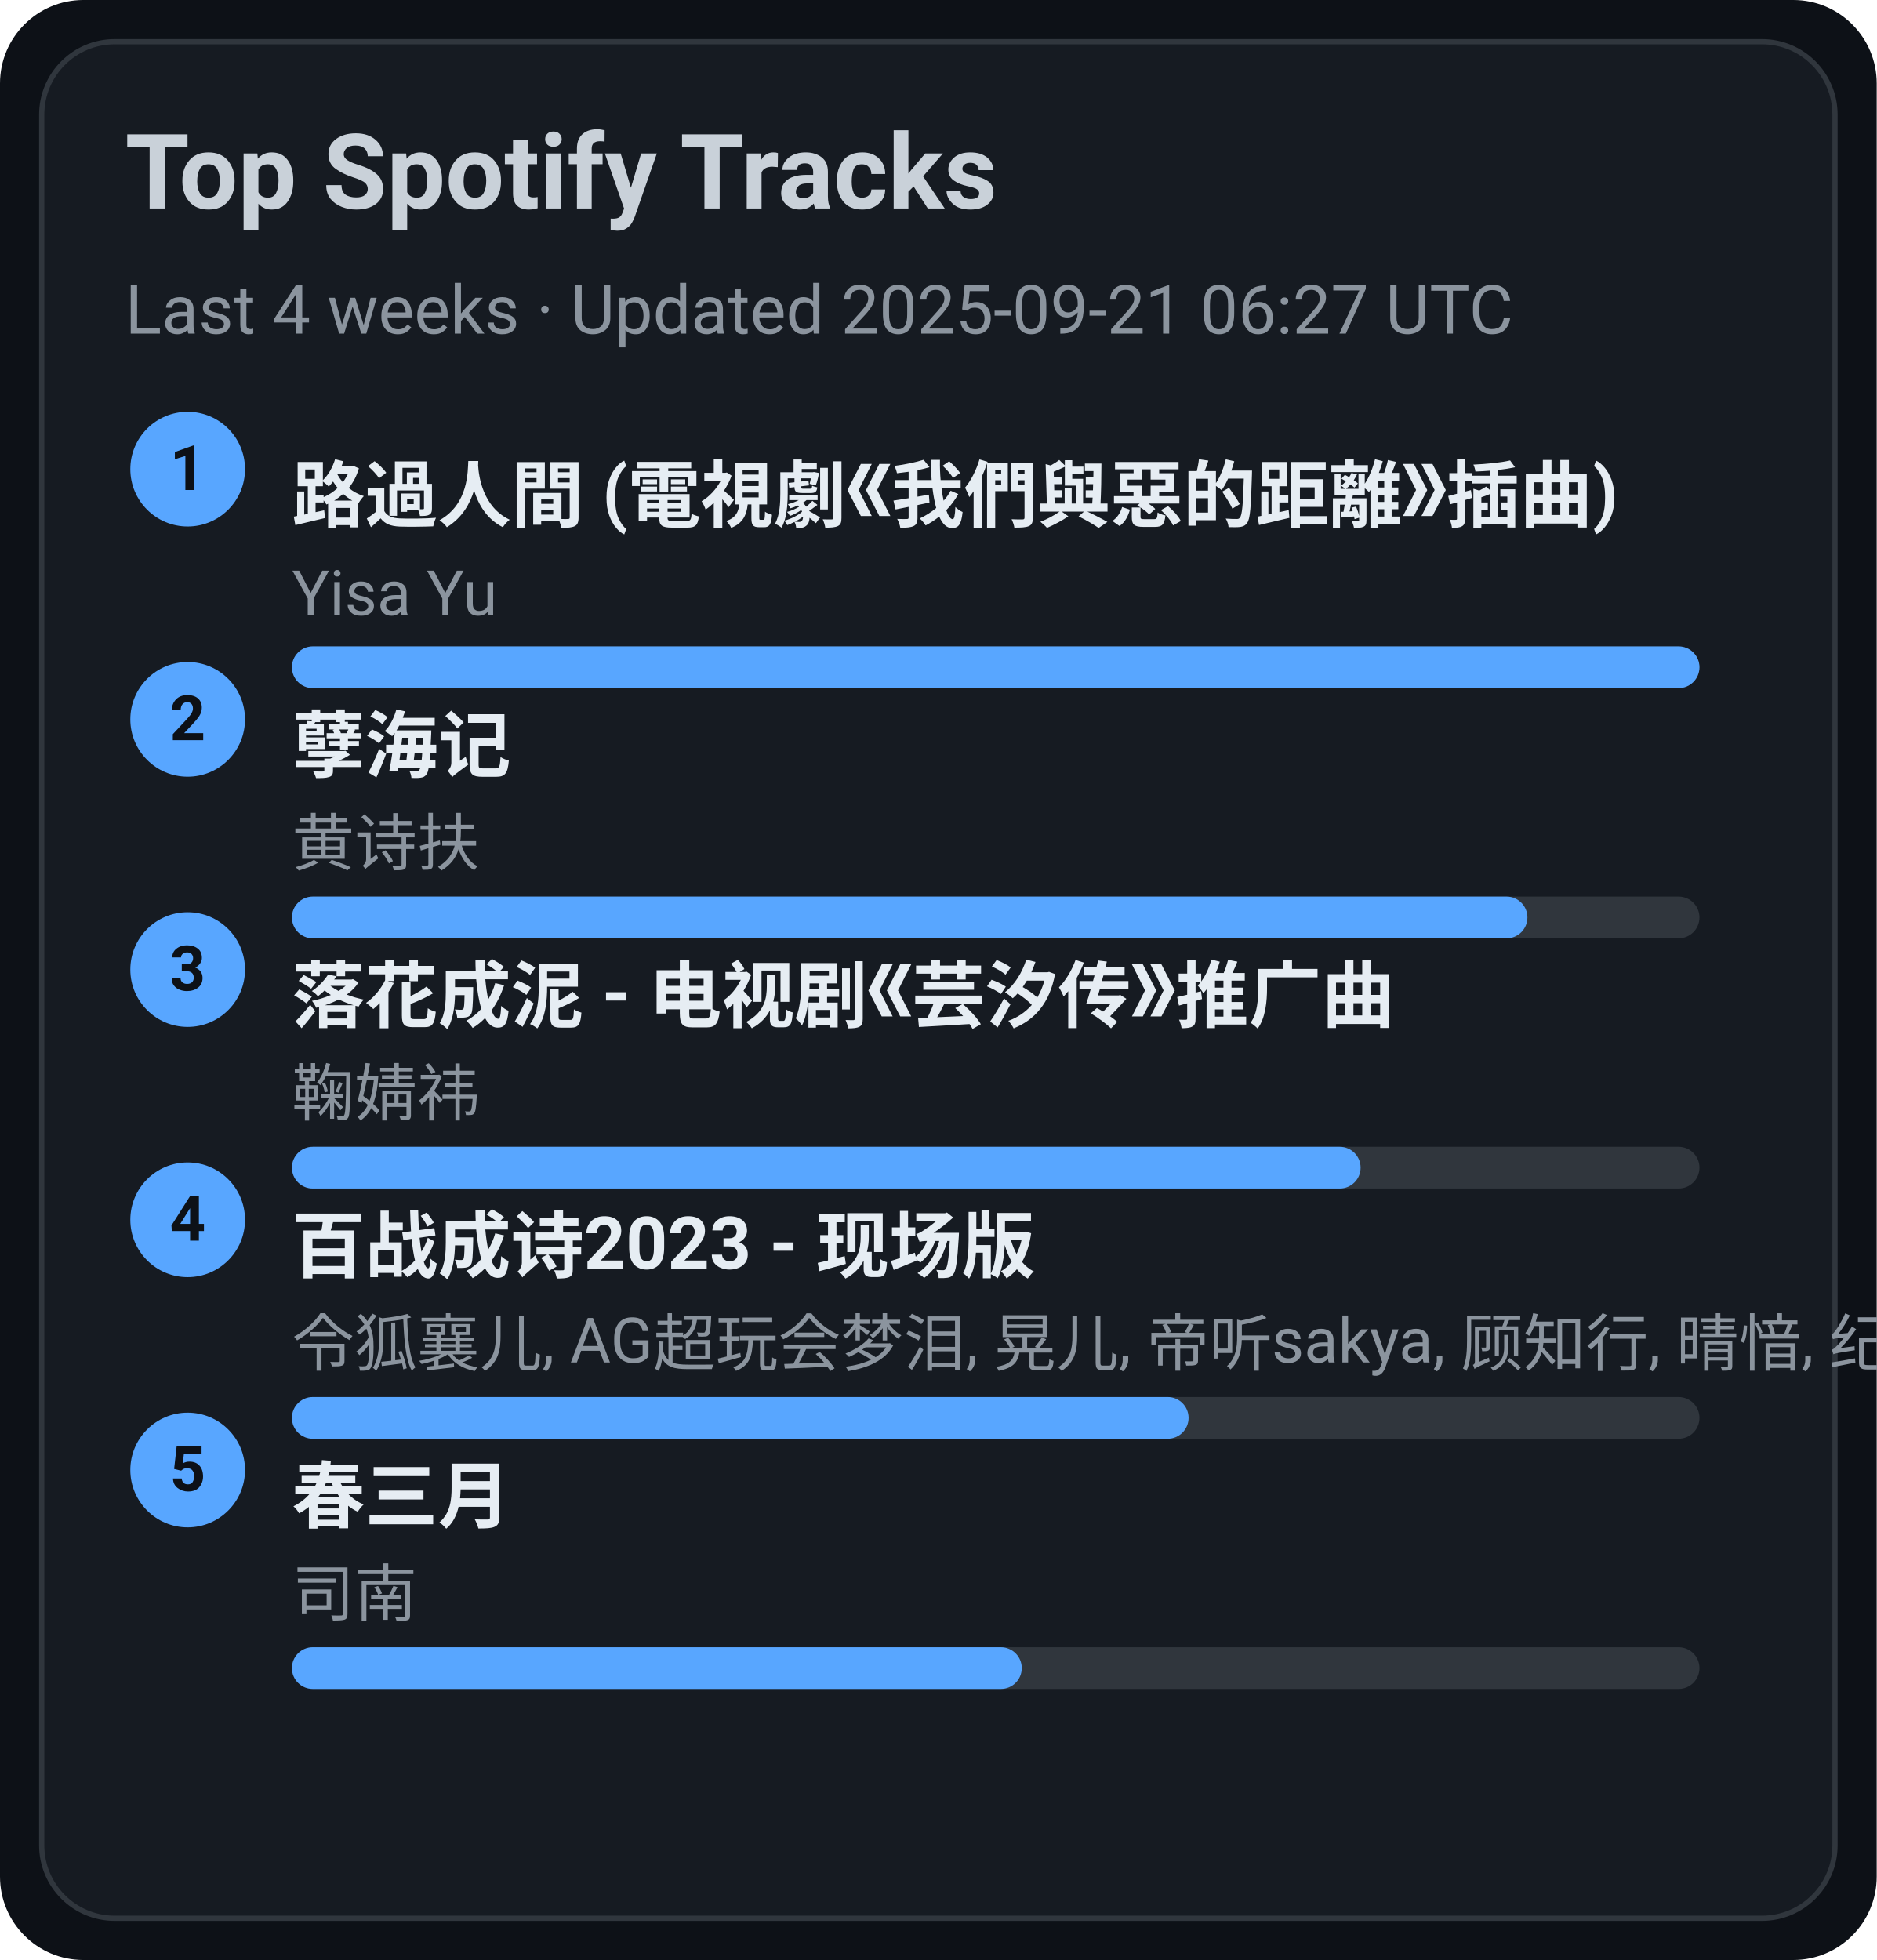
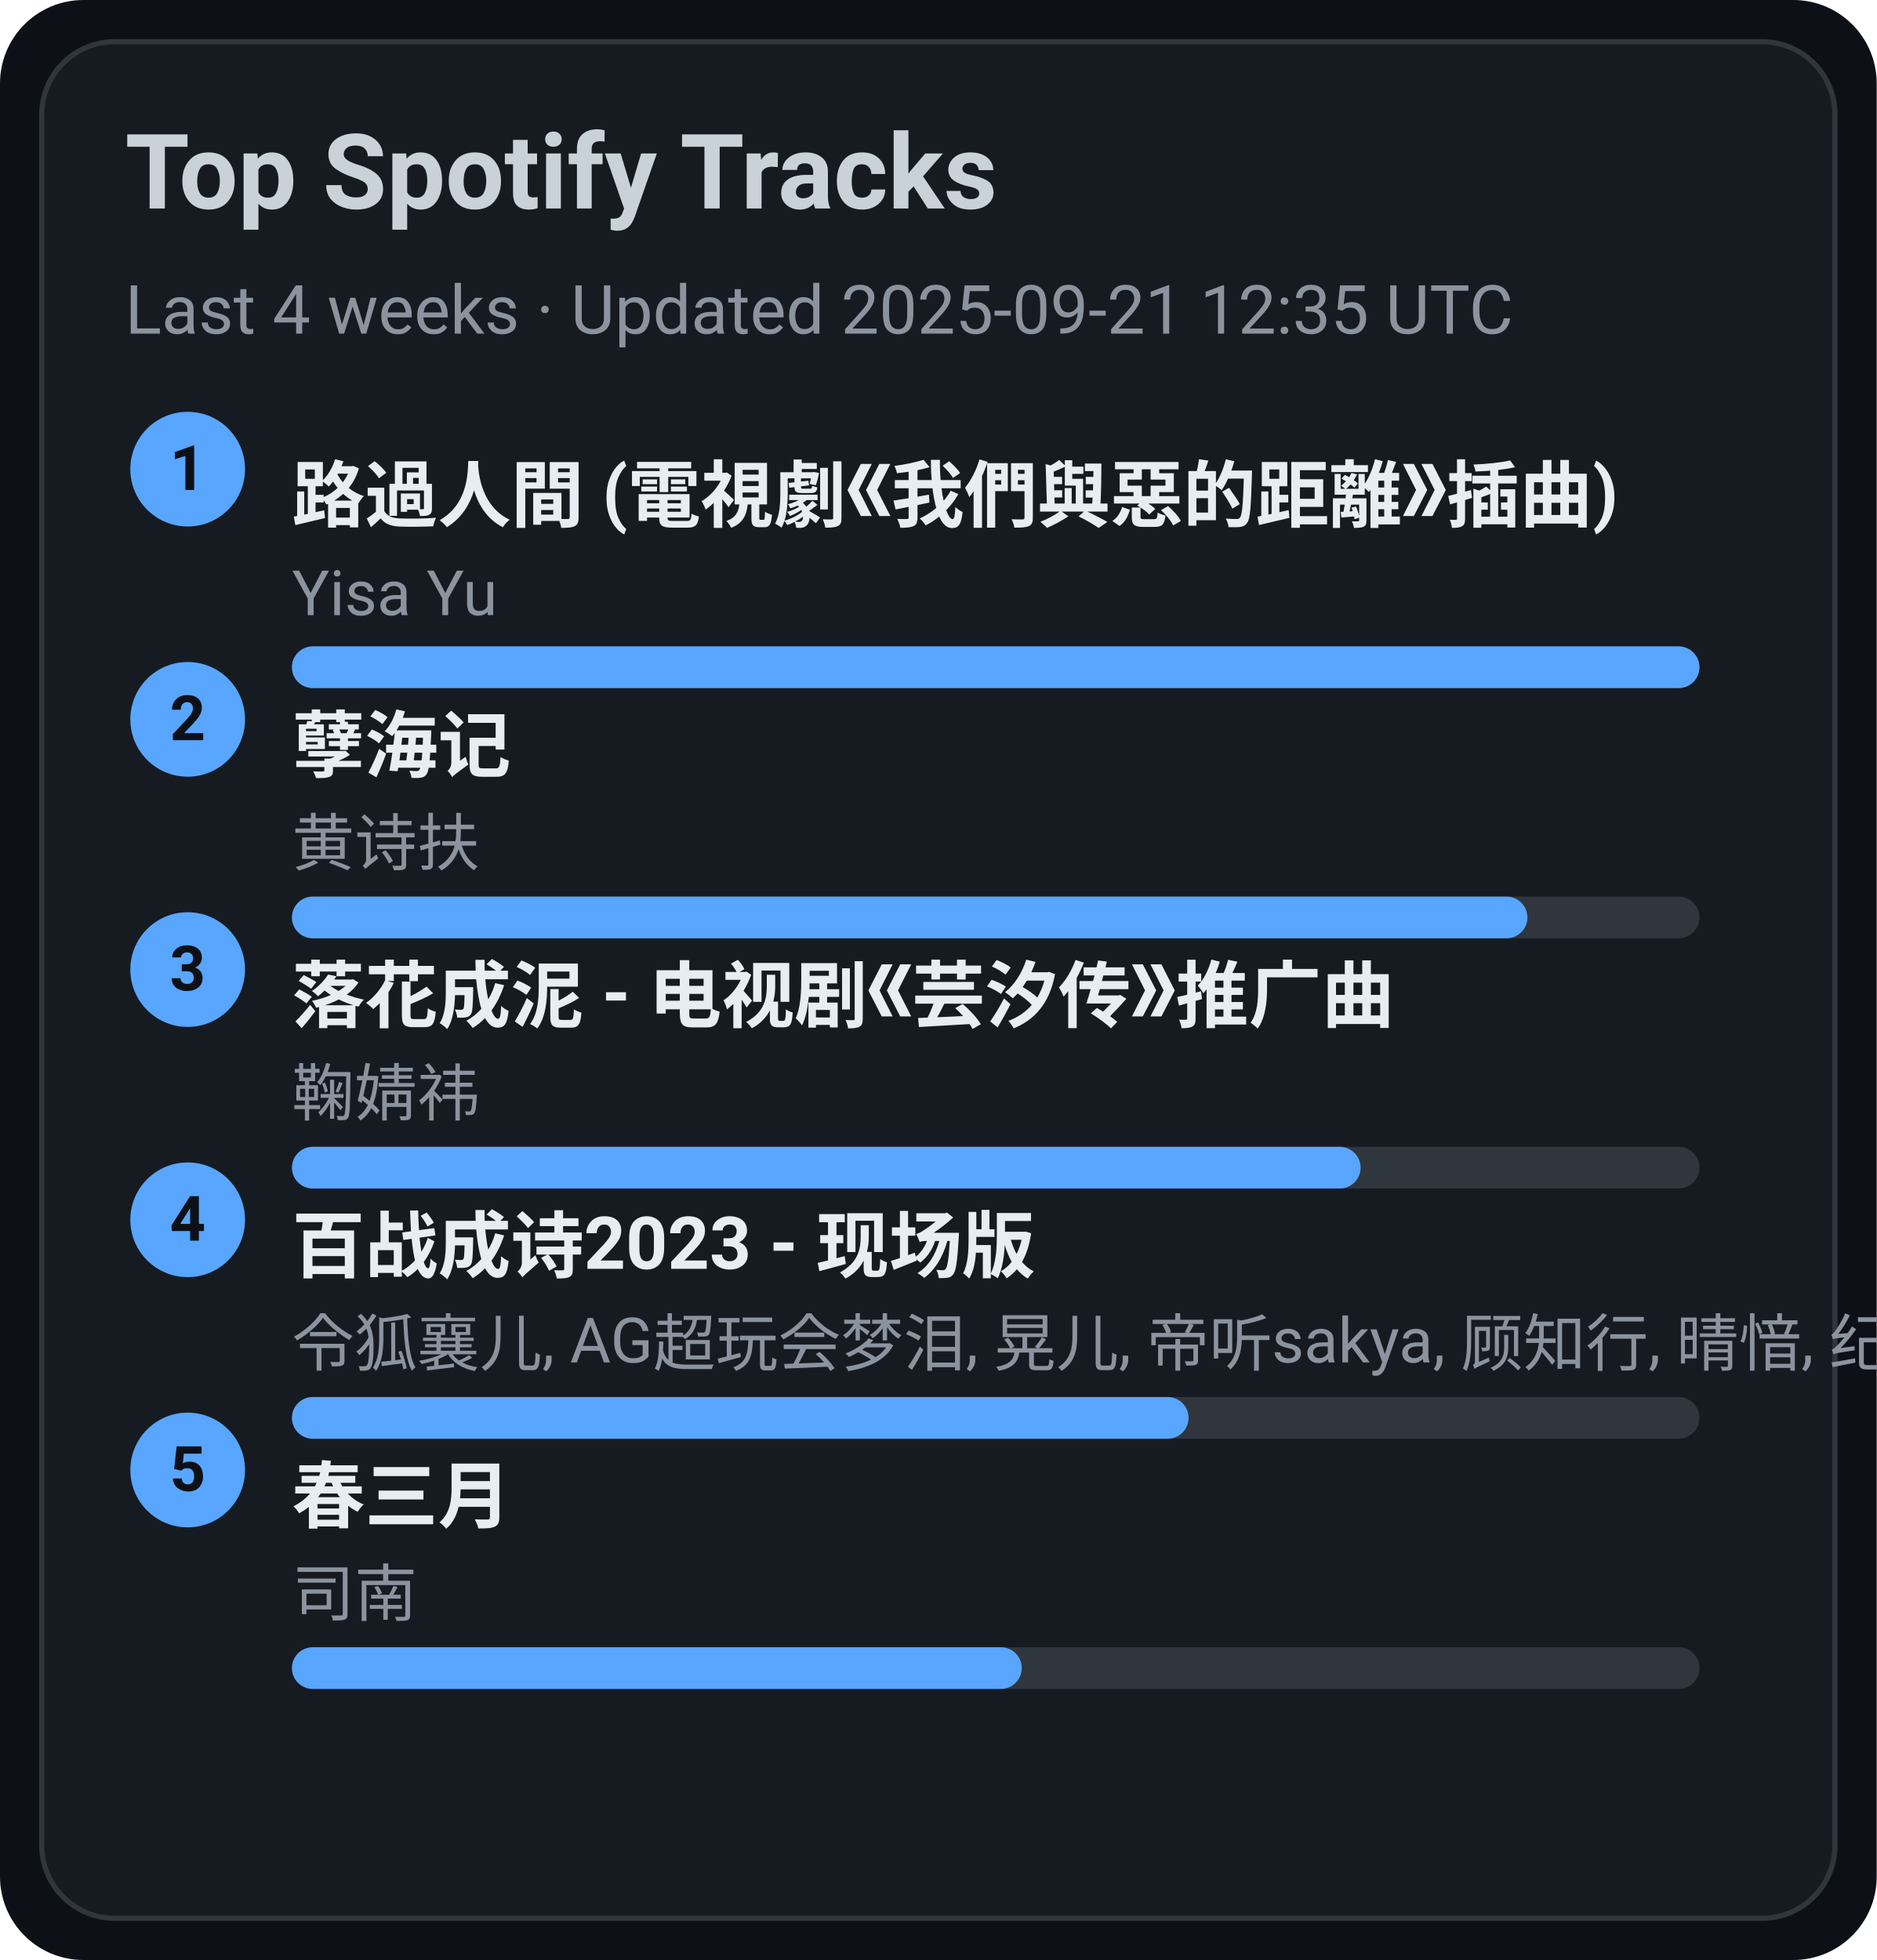
<svg xmlns="http://www.w3.org/2000/svg" width="360" height="376" viewBox="0 0 360 376">
  <style>text{font-family:-apple-system,BlinkMacSystemFont,Segoe UI,Roboto,Ubuntu,Helvetica Neue,Arial,Noto Sans,sans-serif}</style>
  <rect width="360" height="376" rx="16" fill="#0d1117" />
  <rect x="8" y="8" width="344" height="360" rx="14" fill="#161b22" stroke="#30363d" />
  <text x="24" y="40" font-size="20" fill="#c9d1d9" font-weight="600">Top Spotify Tracks</text>
-   <text x="24" y="64" font-size="13" fill="#8b949e">Last 4 weeks · Updated 2025-09-21 06:27 UTC</text>
+   <text x="24" y="64" font-size="13" fill="#8b949e">Last 4 weeks · Updated 2025-09-21 12:35 UTC</text>
  <circle cx="36" cy="90" r="11" fill="#58a6ff" />
  <text x="36" y="94" text-anchor="middle" font-size="12" fill="#0d1117" font-weight="700">1</text>
  <a href="https://open.spotify.com/track/1ZSleGniKMWNrWvK5cGALO" target="_blank" rel="noopener noreferrer">
    <text x="56" y="100" font-size="14" fill="#e6edf3" font-weight="600">路過人間 (電視劇《我們與惡的距離》插曲)</text>
  </a>
  <text x="56" y="118" font-size="12" fill="#8b949e">Yisa Yu</text>
  <rect x="56" y="124" width="270" height="8" rx="4" fill="#30363d" />
  <rect x="56" y="124" width="270" height="8" rx="4" fill="#58a6ff" />
  <circle cx="36" cy="138" r="11" fill="#58a6ff" />
  <text x="36" y="142" text-anchor="middle" font-size="12" fill="#0d1117" font-weight="700">2</text>
  <a href="https://open.spotify.com/track/3eIovUMhirNN6btJbpzNqD" target="_blank" rel="noopener noreferrer">
    <text x="56" y="148" font-size="14" fill="#e6edf3" font-weight="600">孽海记</text>
  </a>
  <text x="56" y="166" font-size="12" fill="#8b949e">黄诗扶</text>
  <rect x="56" y="172" width="270" height="8" rx="4" fill="#30363d" />
  <rect x="56" y="172" width="237" height="8" rx="4" fill="#58a6ff" />
  <circle cx="36" cy="186" r="11" fill="#58a6ff" />
  <text x="36" y="190" text-anchor="middle" font-size="12" fill="#0d1117" font-weight="700">3</text>
  <a href="https://open.spotify.com/track/3kOZsJz3crGIWWHeoCNa0O" target="_blank" rel="noopener noreferrer">
    <text x="56" y="196" font-size="14" fill="#e6edf3" font-weight="600">落花成泥 - 电视剧《芸汐传》推广曲</text>
  </a>
  <text x="56" y="214" font-size="12" fill="#8b949e">鞠婧祎</text>
  <rect x="56" y="220" width="270" height="8" rx="4" fill="#30363d" />
  <rect x="56" y="220" width="205" height="8" rx="4" fill="#58a6ff" />
  <circle cx="36" cy="234" r="11" fill="#58a6ff" />
  <text x="36" y="238" text-anchor="middle" font-size="12" fill="#0d1117" font-weight="700">4</text>
  <a href="https://open.spotify.com/track/2gttnS8fWnDwziLFt2TLEi" target="_blank" rel="noopener noreferrer">
    <text x="56" y="244" font-size="14" fill="#e6edf3" font-weight="600">百战成诗2023 - 现场版</text>
  </a>
  <text x="56" y="262" font-size="12" fill="#8b949e">令狐襄儿, AG超玩会梦泪, 晃儿, 帝听sakya, 顾知行, 晴愔, 纪粹希, 于冬然, 呦猫UNEKO</text>
  <rect x="56" y="268" width="270" height="8" rx="4" fill="#30363d" />
  <rect x="56" y="268" width="172" height="8" rx="4" fill="#58a6ff" />
  <circle cx="36" cy="282" r="11" fill="#58a6ff" />
  <text x="36" y="286" text-anchor="middle" font-size="12" fill="#0d1117" font-weight="700">5</text>
  <a href="https://open.spotify.com/track/5A9BOP4WTk2UayDlMb8w98" target="_blank" rel="noopener noreferrer">
    <text x="56" y="292" font-size="14" fill="#e6edf3" font-weight="600">春三月</text>
  </a>
  <text x="56" y="310" font-size="12" fill="#8b949e">司南</text>
  <rect x="56" y="316" width="270" height="8" rx="4" fill="#30363d" />
  <rect x="56" y="316" width="140" height="8" rx="4" fill="#58a6ff" />
</svg>
